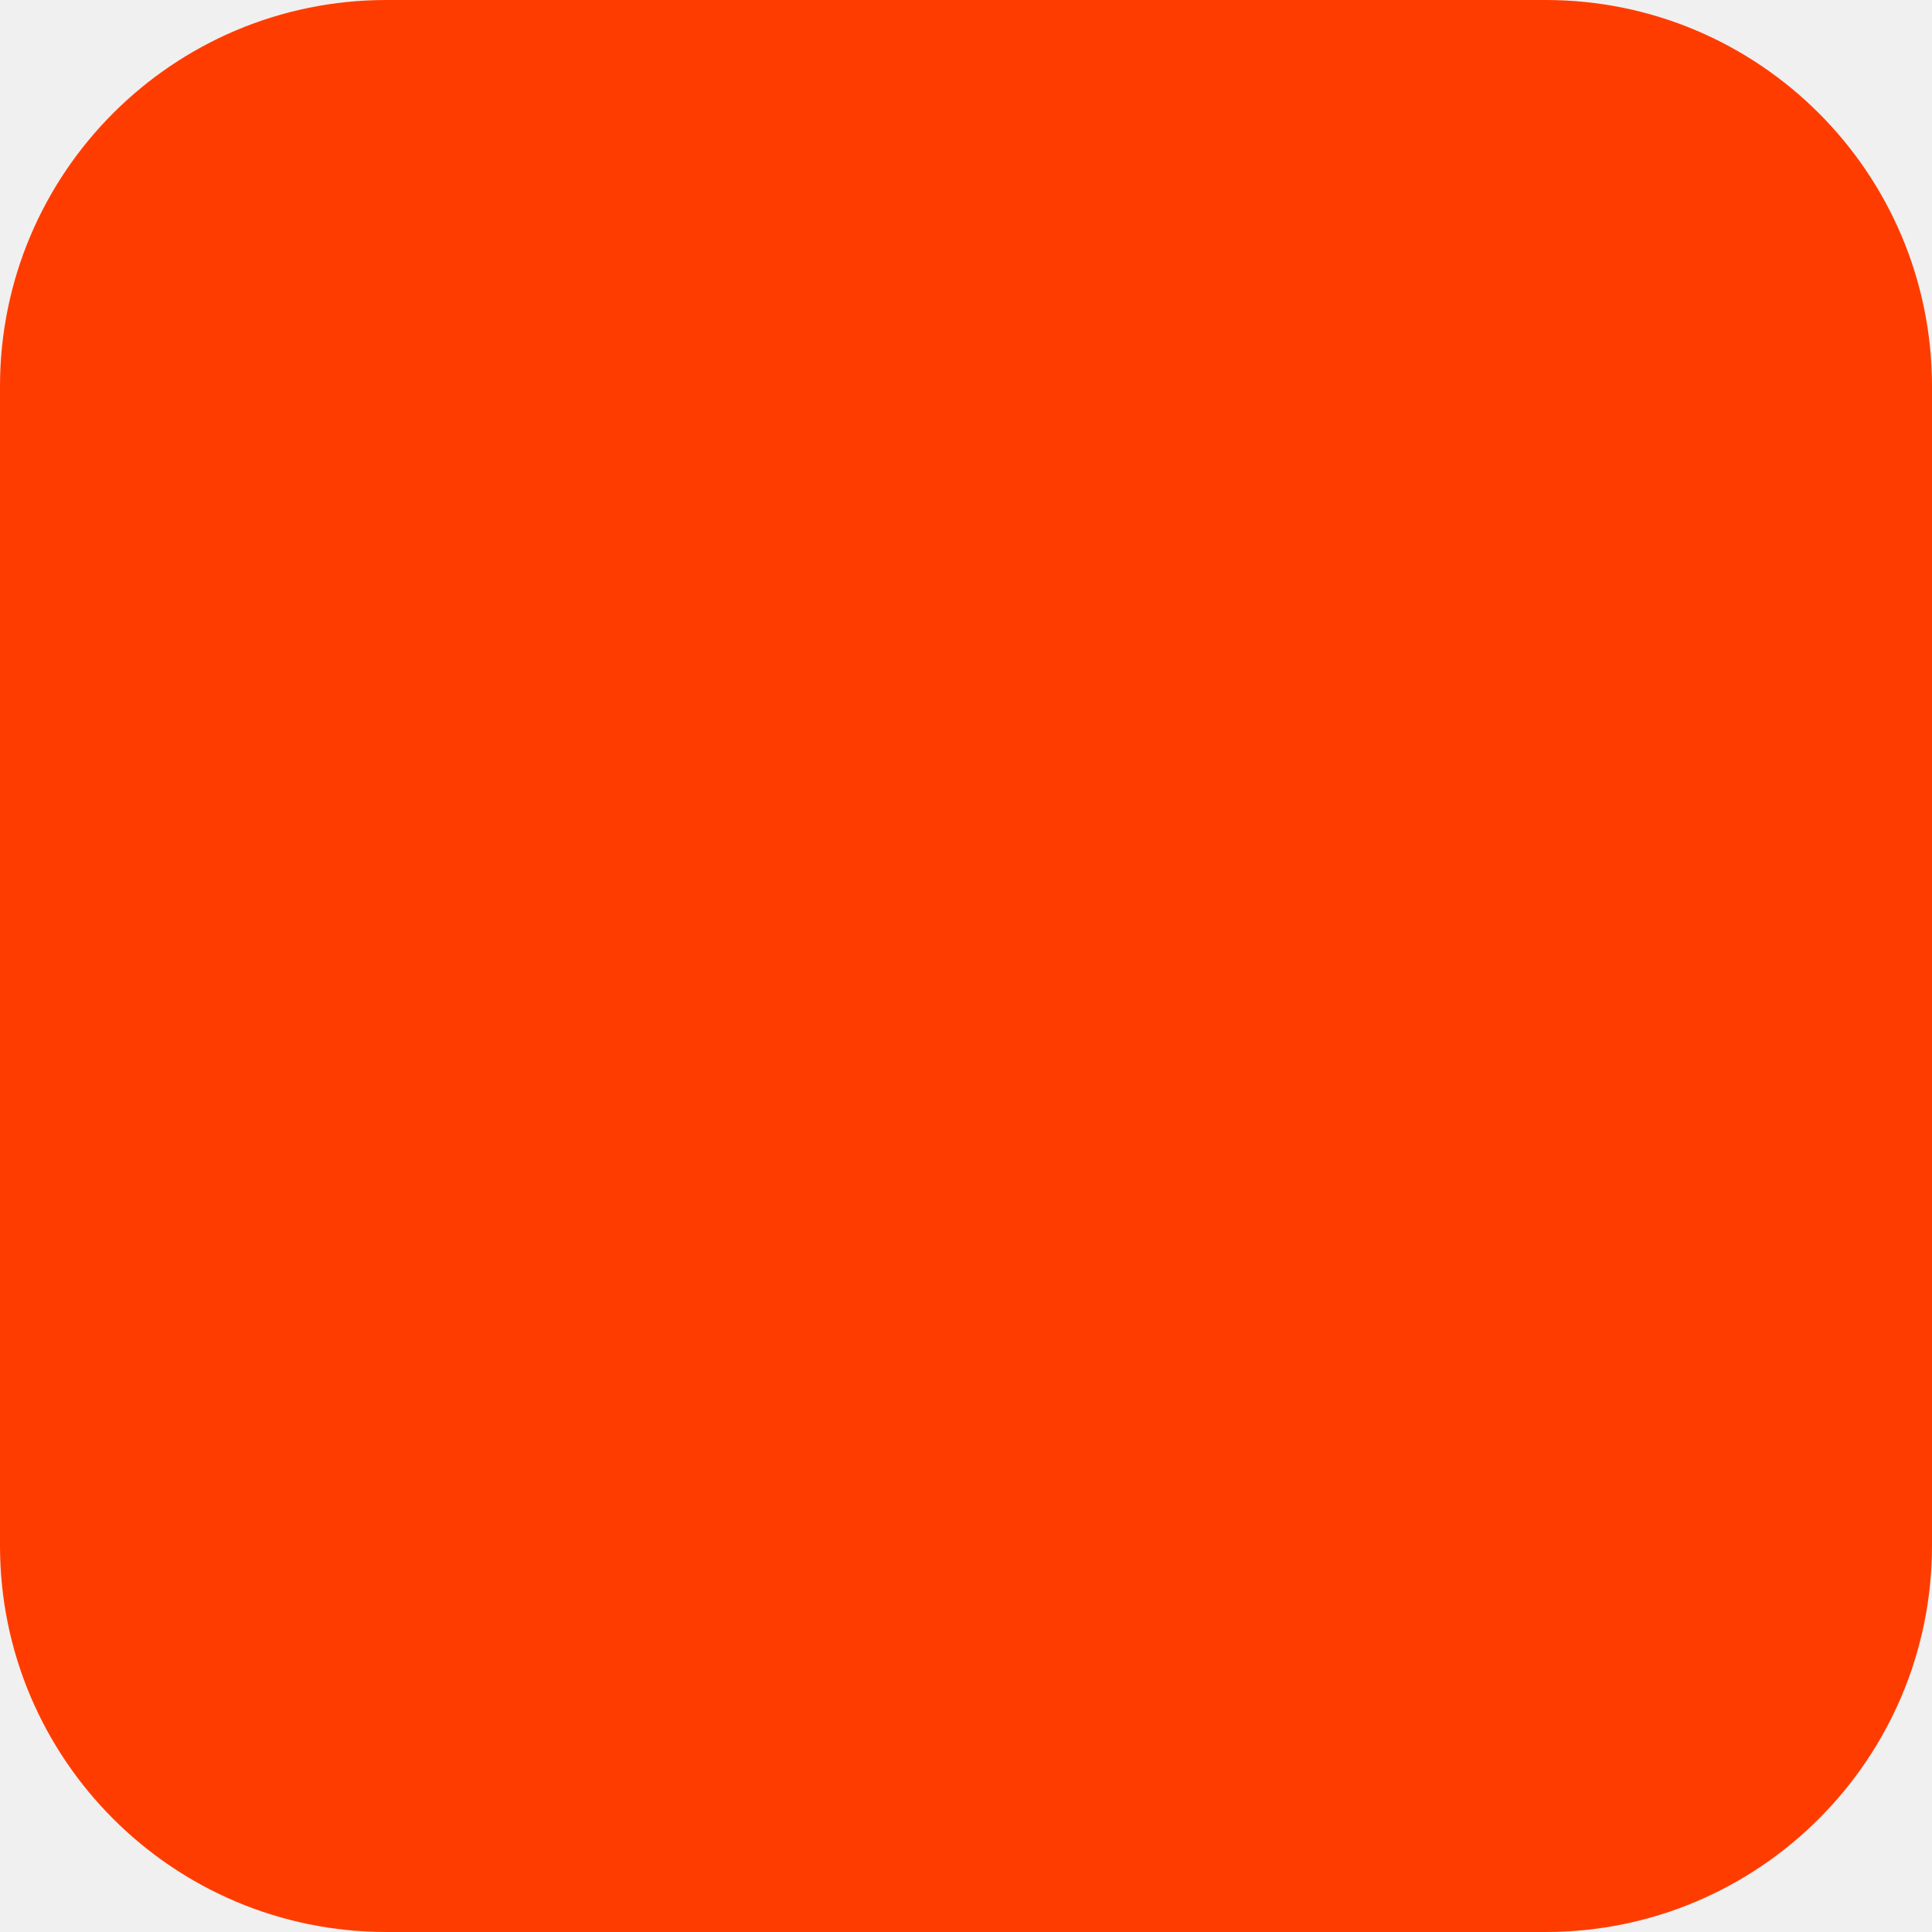
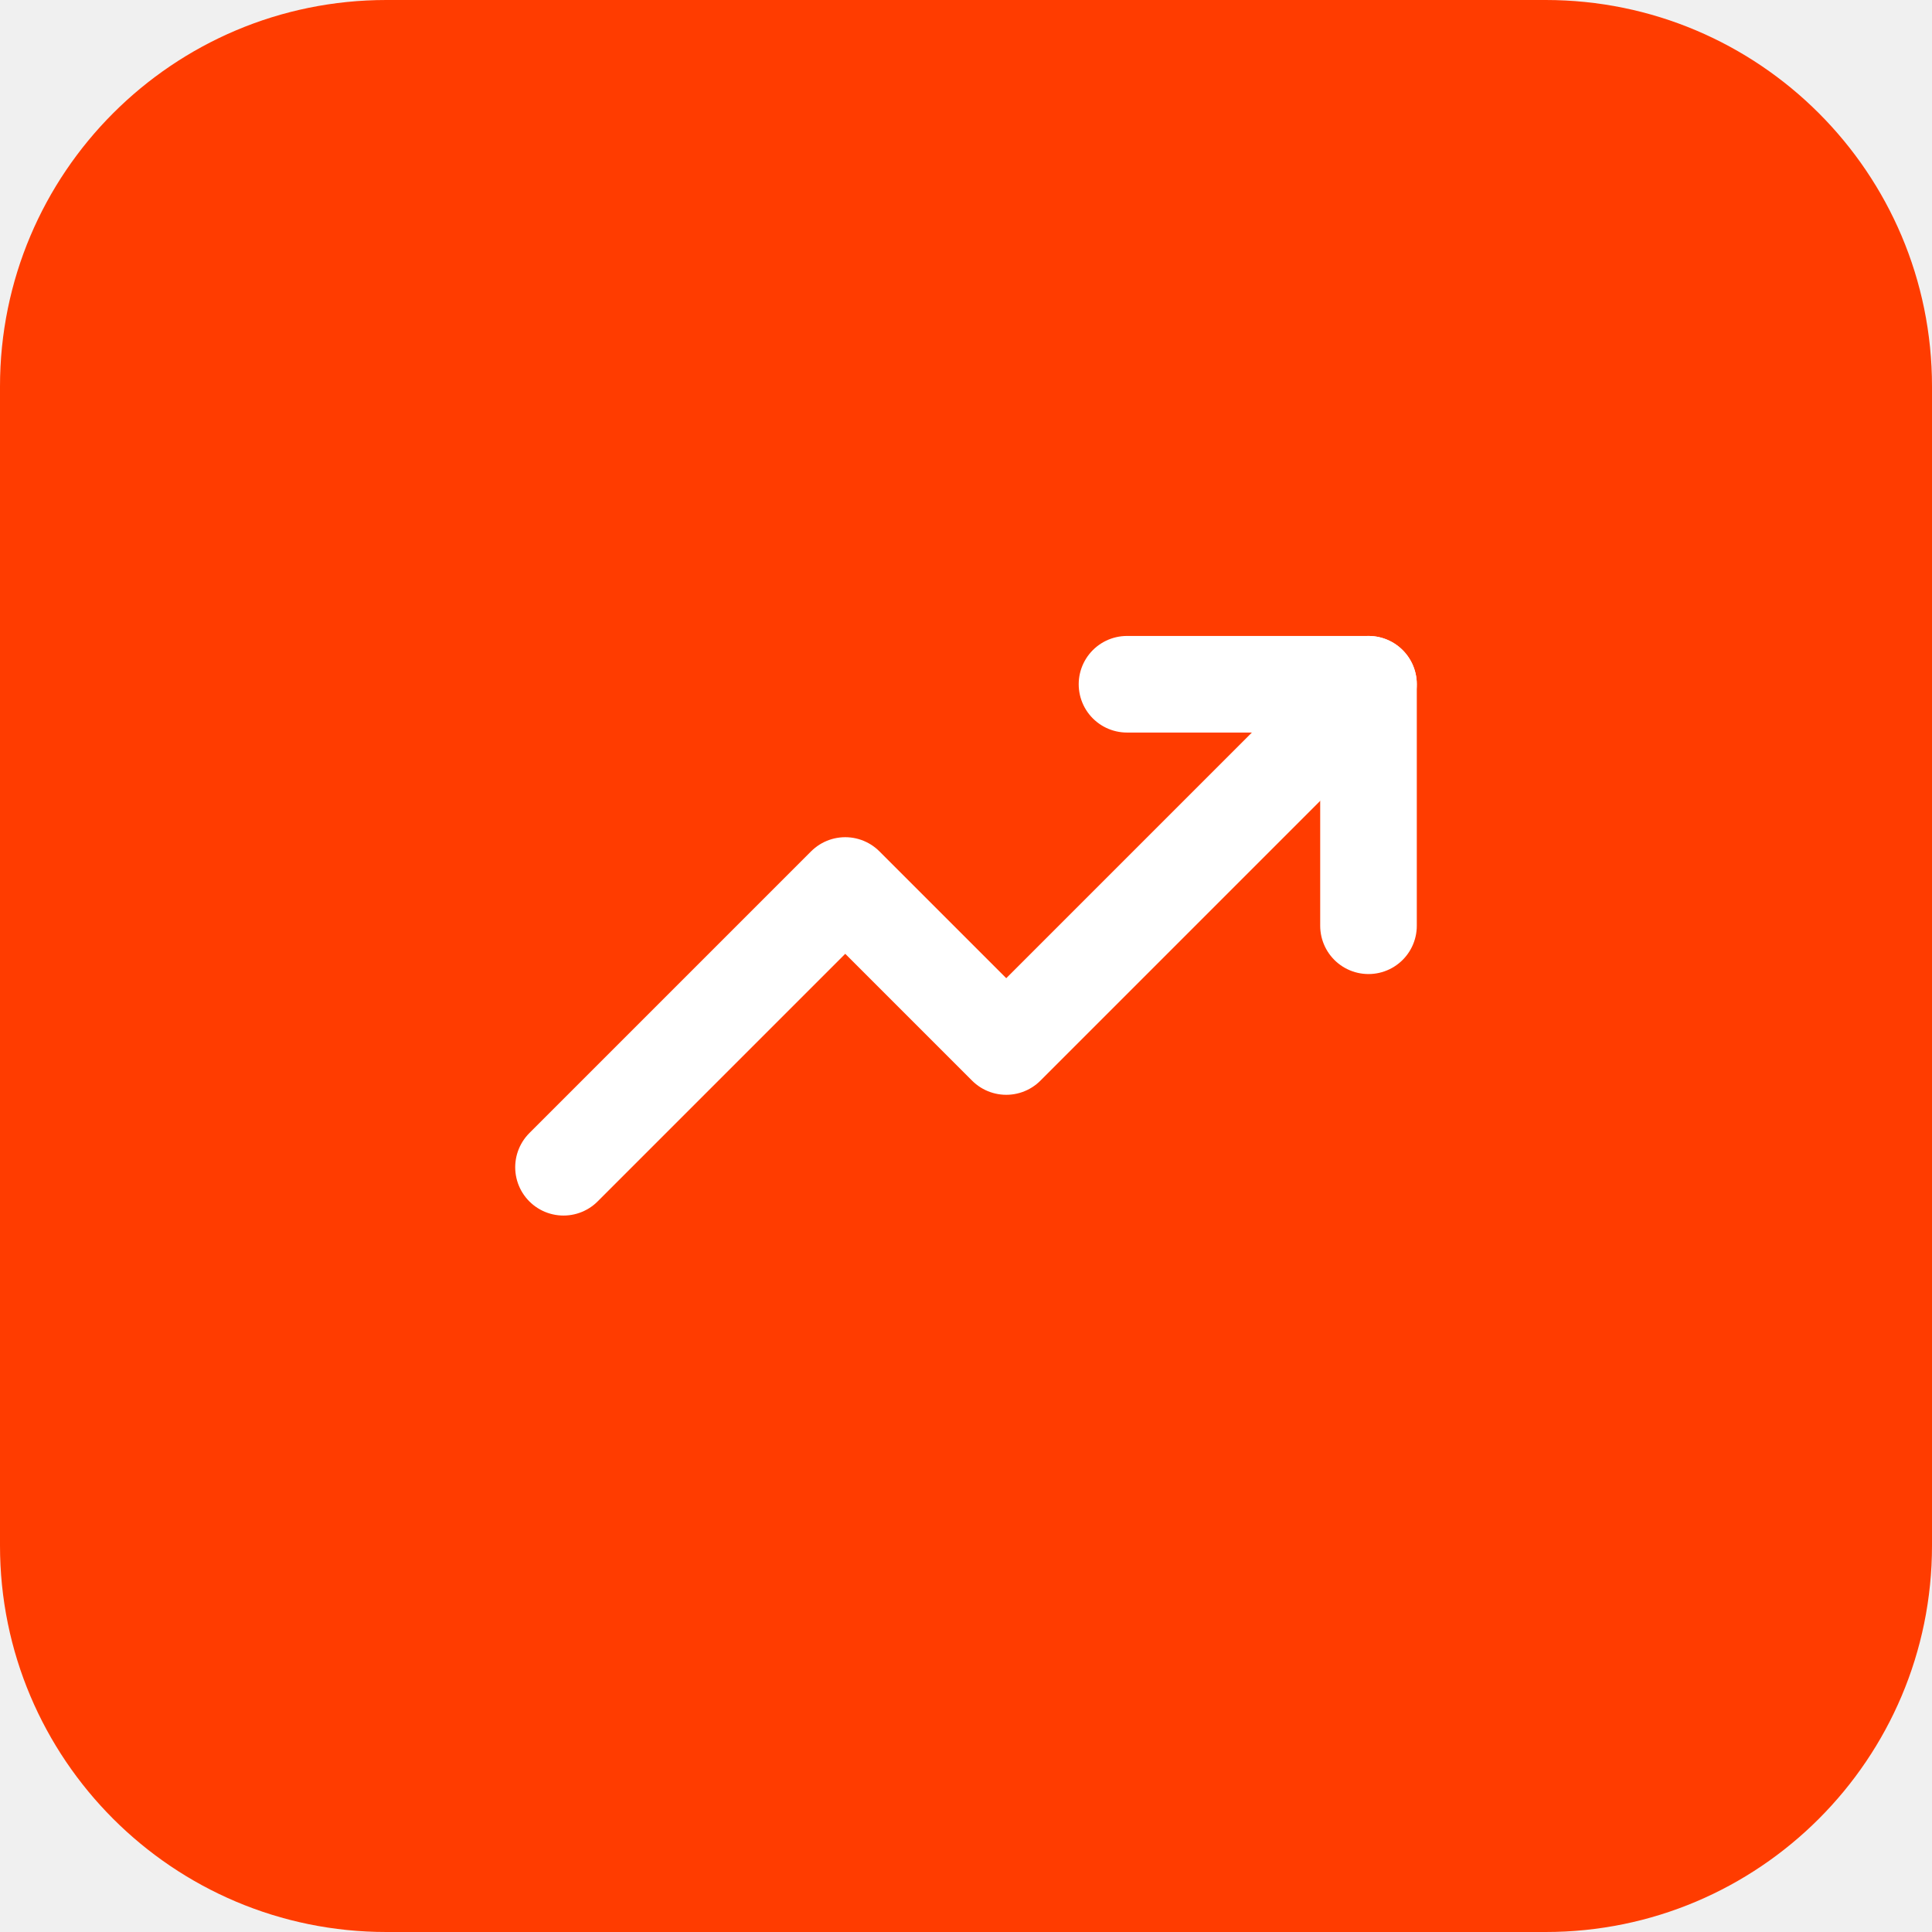
<svg xmlns="http://www.w3.org/2000/svg" width="180" height="180" viewBox="0 0 180 180" fill="none">
  <rect width="180" height="180" rx="36" fill="#FF3C00" />
+   <g transform="translate(45 45) scale(3.75)" stroke="#FFFFFF" stroke-width="2.4" stroke-linecap="round" stroke-linejoin="round">
+     <path d="M2 17L9 10L13 14L22 5" />
+     <path d="M16 5H22V11" />
+   </g>
</svg>
